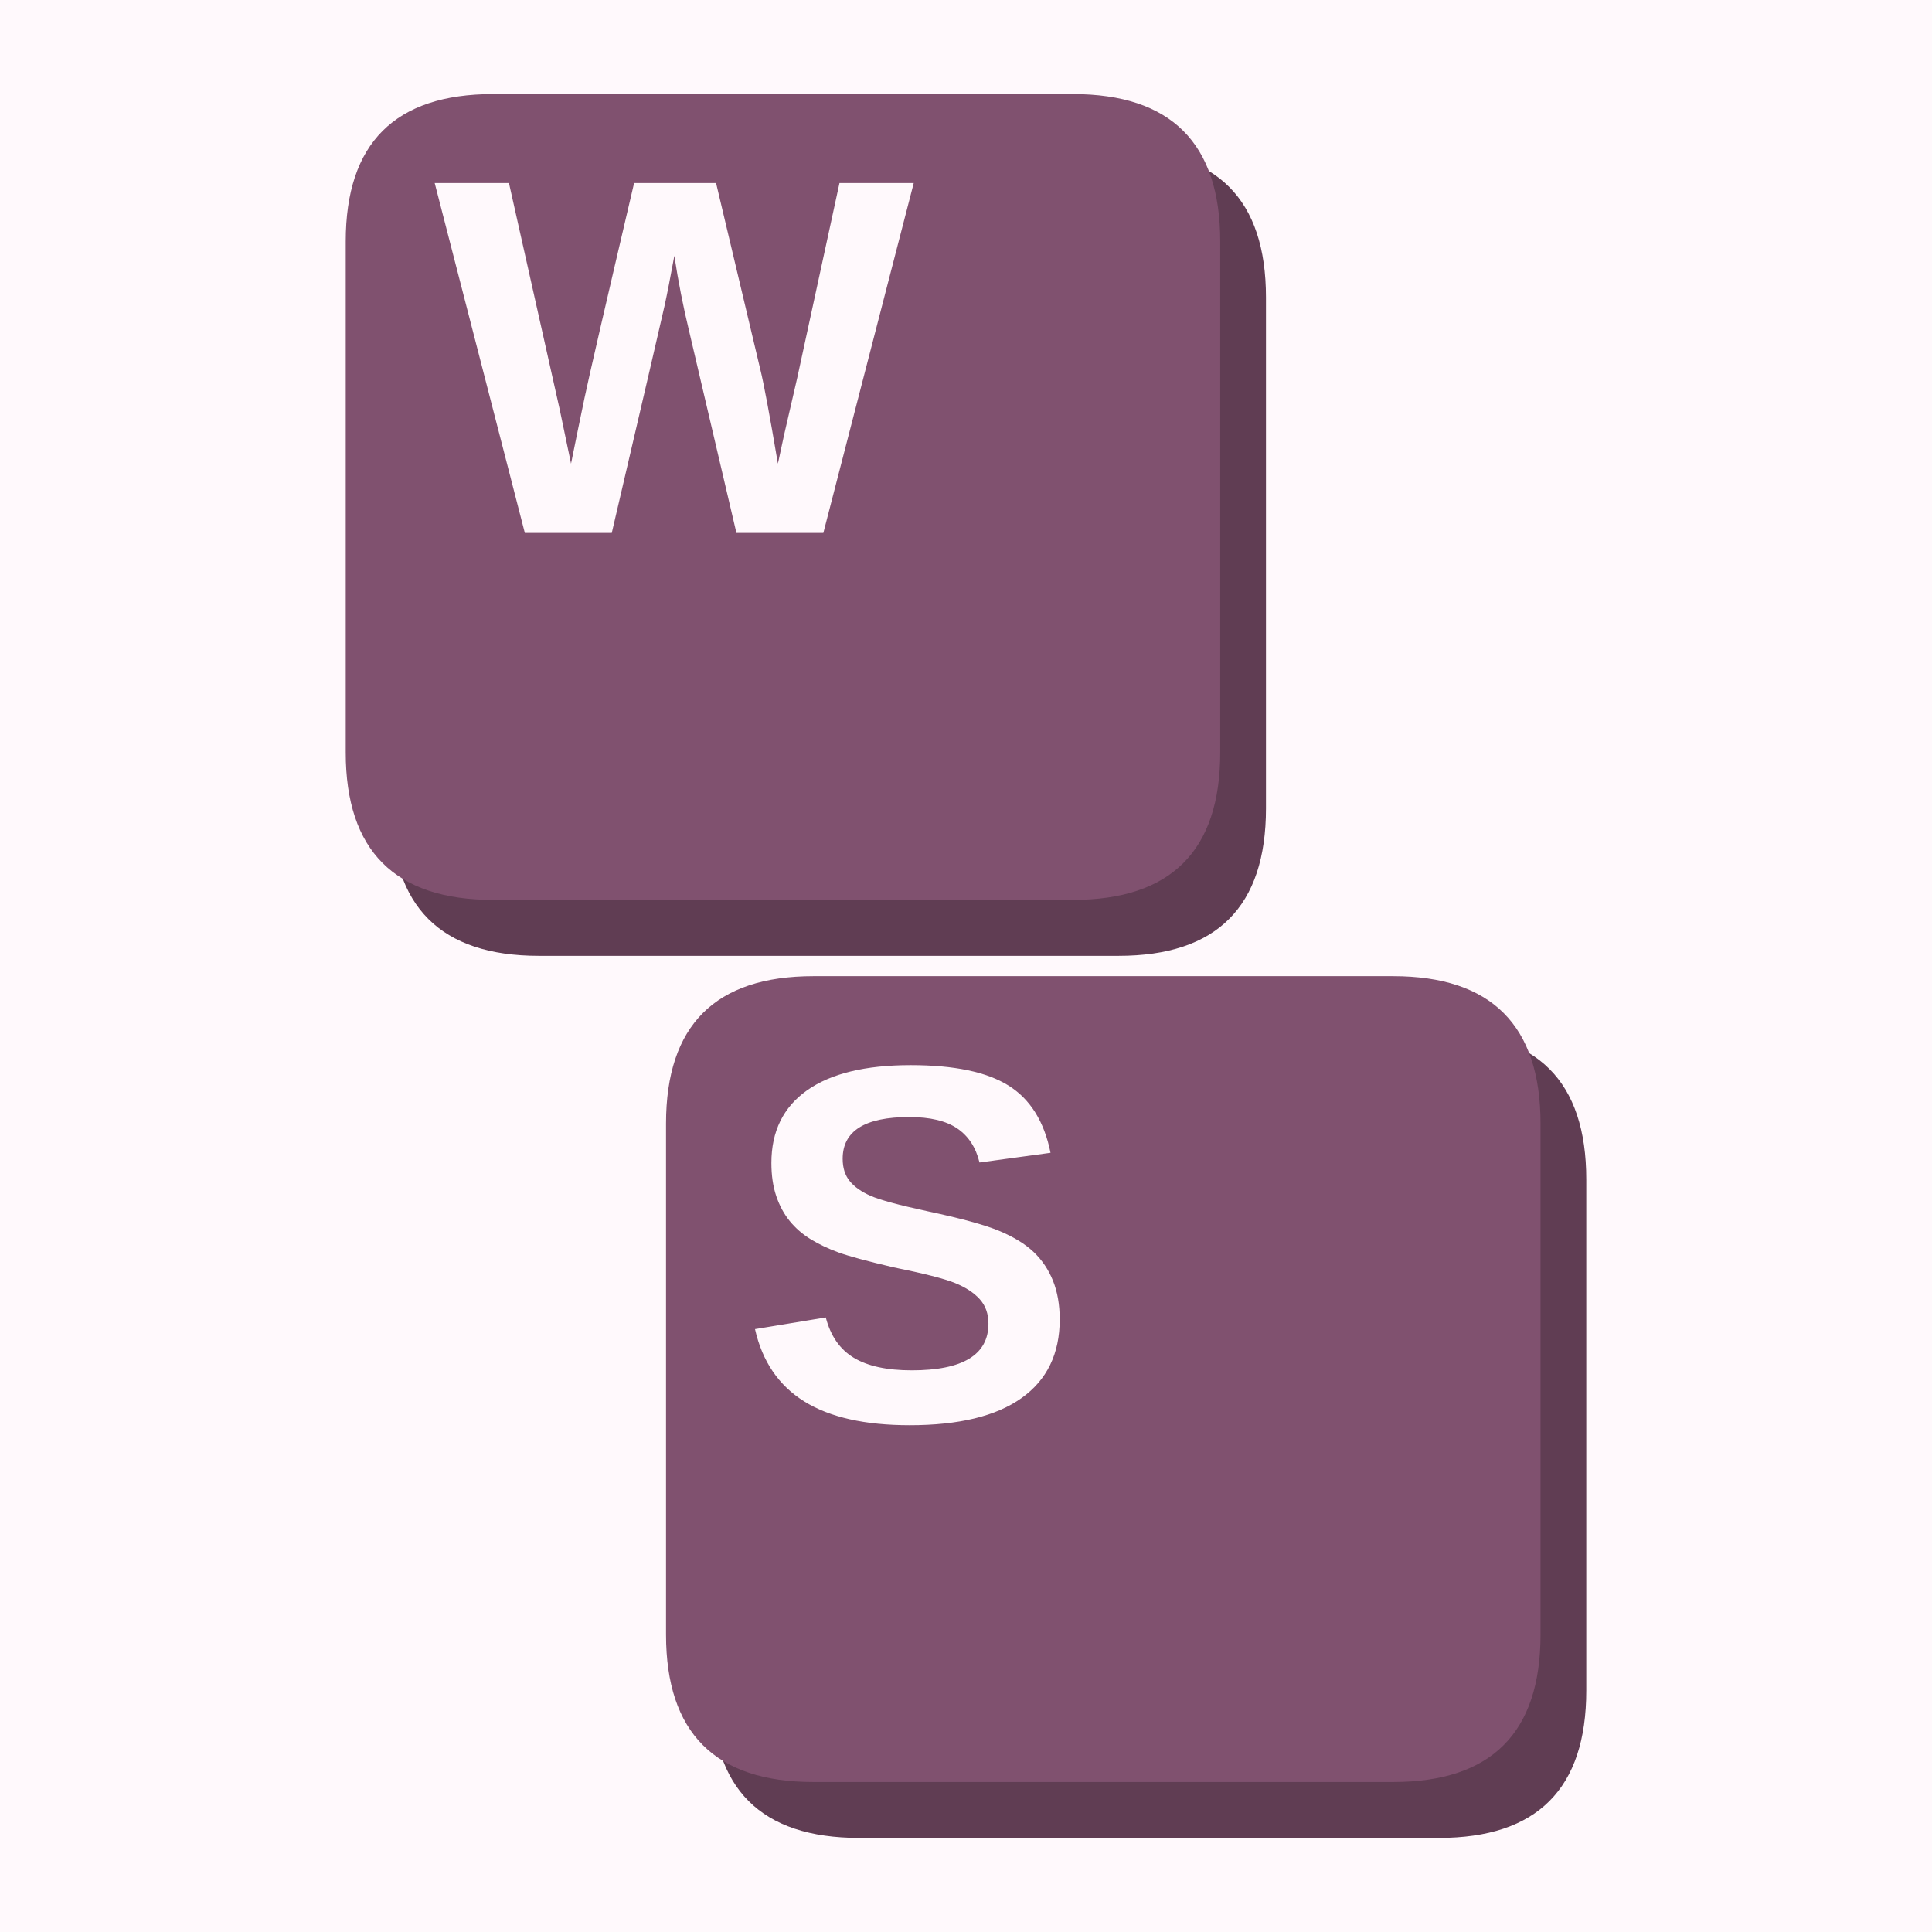
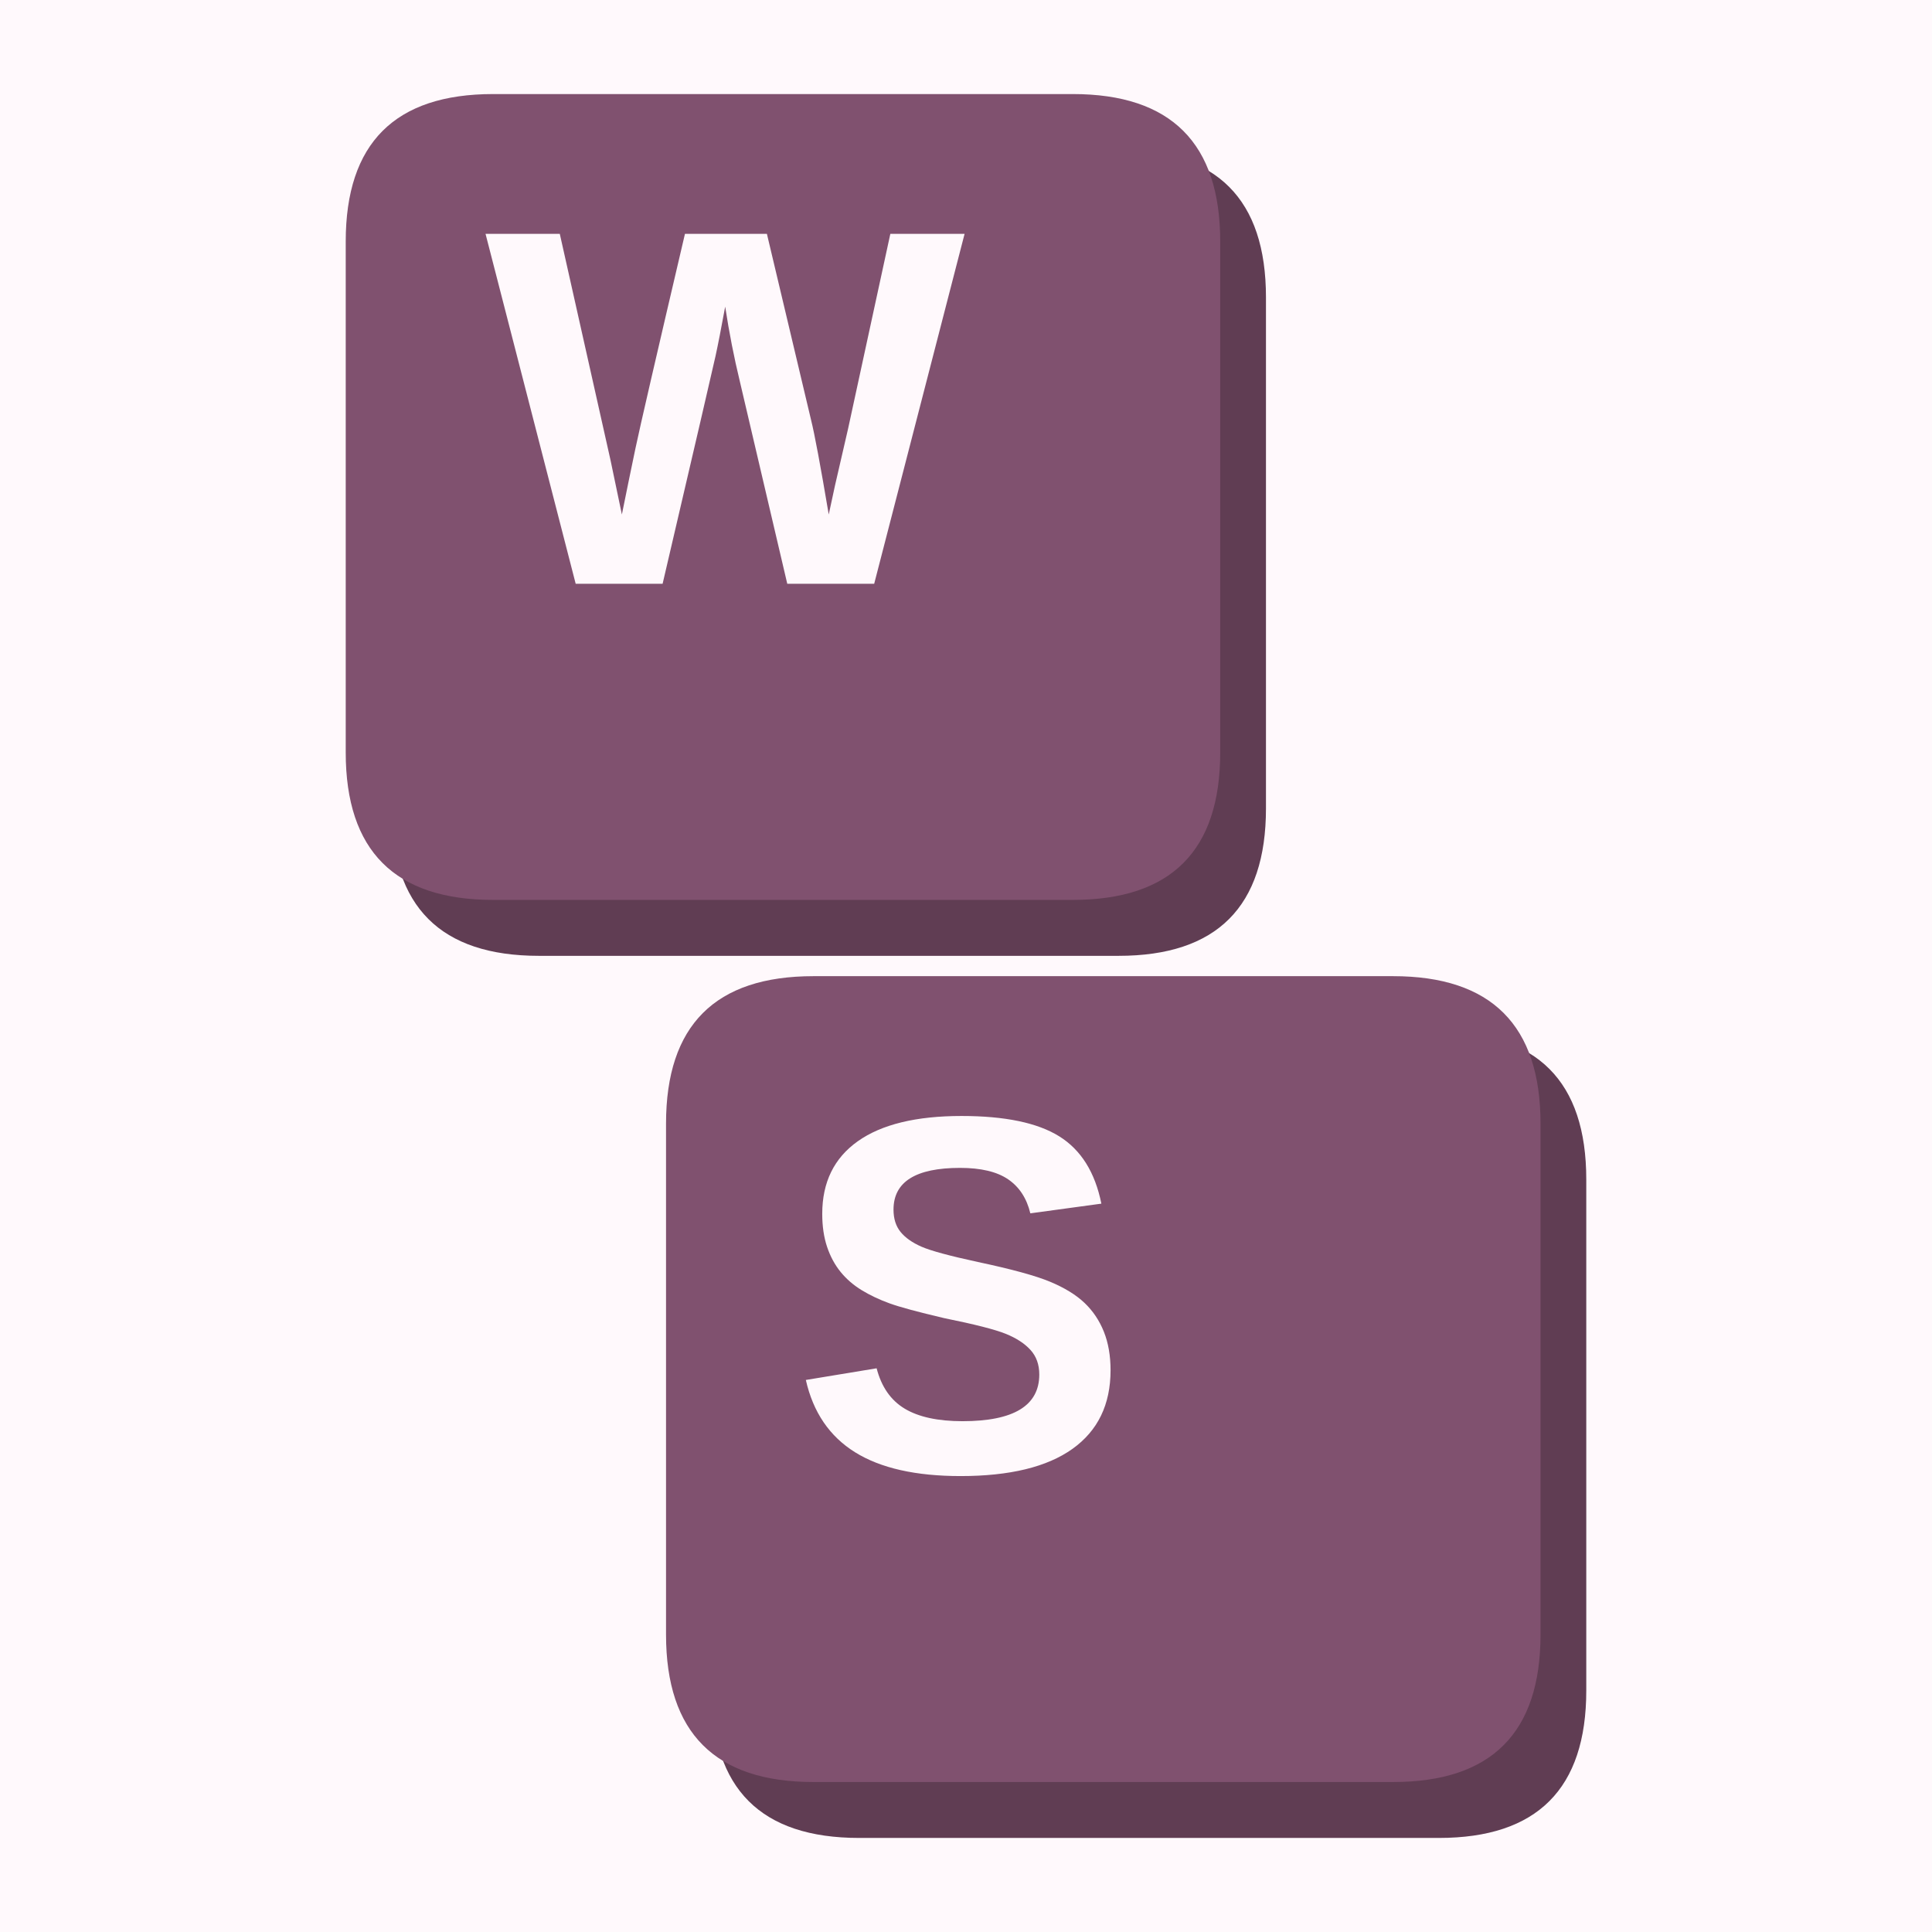
<svg xmlns="http://www.w3.org/2000/svg" width="900" height="900" viewBox="0 0 900 900" fill="none" overflow="hidden" aria-hidden="true" focusable="false">
  <path d="M0 0H900V900H0Z" fill="#fff9fc" />
  <g>
    <g>
      <g transform="translate(450 450) scale(1.184211) translate(-522 -481)">
        <g data-key="W">
          <path d="M354 160H582Q640 160 640 218V419Q640 477 582 477H354Q296 477 296 419V218Q296 160 354 160Z" fill="#603d53" />
          <path d="M336 138H564Q622 138 622 196V397Q622 455 564 455H336Q278 455 278 397V196Q278 138 336 138Z" fill="#80516f" />
-           <path d="M1567 0H1217L1026 815Q991 959 967 1116Q943 985 928.0 916.5Q913 848 715 0H365L2 1409H301L505 499L551 279Q579 418 605.5 544.5Q632 671 805 1409H1135L1313 659Q1334 575 1384 279L1409 395L1462 625L1632 1409H1931Z" transform="translate(312.8046 310.6444) scale(0.09768946 -0.09768946)" fill="#fff9fc" />
+           <path d="M1567 0H1217L1026 815Q991 959 967 1116Q943 985 928.0 916.5Q913 848 715 0H365L2 1409H301L505 499L551 279Q579 418 605.5 544.5Q632 671 805 1409H1135L1313 659Q1334 575 1384 279L1409 395L1462 625L1632 1409H1931Z" transform="translate(332.8046 330.6444) scale(0.09768946 -0.09768946)" fill="#fff9fc" />
        </g>
        <g data-key="S">
          <path d="M480 507H708Q766 507 766 565V766Q766 824 708 824H480Q422 824 422 766V565Q422 507 480 507Z" fill="#603d53" />
          <path d="M462 485H690Q748 485 748 543V744Q748 802 690 802H462Q404 802 404 744V543Q404 485 462 485Z" fill="#80516f" />
-           <path d="M1286 406Q1286 199 1132.5 89.5Q979 -20 682 -20Q411 -20 257.0 76.0Q103 172 59 367L344 414Q373 302 457.0 251.5Q541 201 690 201Q999 201 999 389Q999 449 963.5 488.0Q928 527 863.5 553.0Q799 579 616 616Q458 653 396.0 675.5Q334 698 284.0 728.5Q234 759 199.0 802.0Q164 845 144.5 903.0Q125 961 125 1036Q125 1227 268.5 1328.5Q412 1430 686 1430Q948 1430 1079.5 1348.0Q1211 1266 1249 1077L963 1038Q941 1129 873.5 1175.0Q806 1221 680 1221Q412 1221 412 1053Q412 998 440.5 963.0Q469 928 525.0 903.5Q581 879 752 842Q955 799 1042.5 762.5Q1130 726 1181.0 677.5Q1232 629 1259.0 561.5Q1286 494 1286 406Z" transform="translate(433.2363 659.6959) scale(0.09768946 -0.09768946)" fill="#fff9fc" />
+           <path d="M1286 406Q1286 199 1132.5 89.5Q979 -20 682 -20Q411 -20 257.0 76.0Q103 172 59 367L344 414Q373 302 457.0 251.5Q541 201 690 201Q999 201 999 389Q999 449 963.5 488.0Q928 527 863.5 553.0Q799 579 616 616Q458 653 396.0 675.5Q334 698 284.0 728.5Q234 759 199.0 802.0Q164 845 144.5 903.0Q125 961 125 1036Q125 1227 268.5 1328.5Q412 1430 686 1430Q948 1430 1079.5 1348.0Q1211 1266 1249 1077L963 1038Q941 1129 873.5 1175.0Q806 1221 680 1221Q412 1221 412 1053Q412 998 440.5 963.0Q469 928 525.0 903.5Q581 879 752 842Q955 799 1042.5 762.5Q1130 726 1181.0 677.5Q1232 629 1259.0 561.5Q1286 494 1286 406Z" transform="translate(453.2363 679.6959) scale(0.09768946 -0.09768946)" fill="#fff9fc" />
        </g>
      </g>
    </g>
  </g>
</svg>
